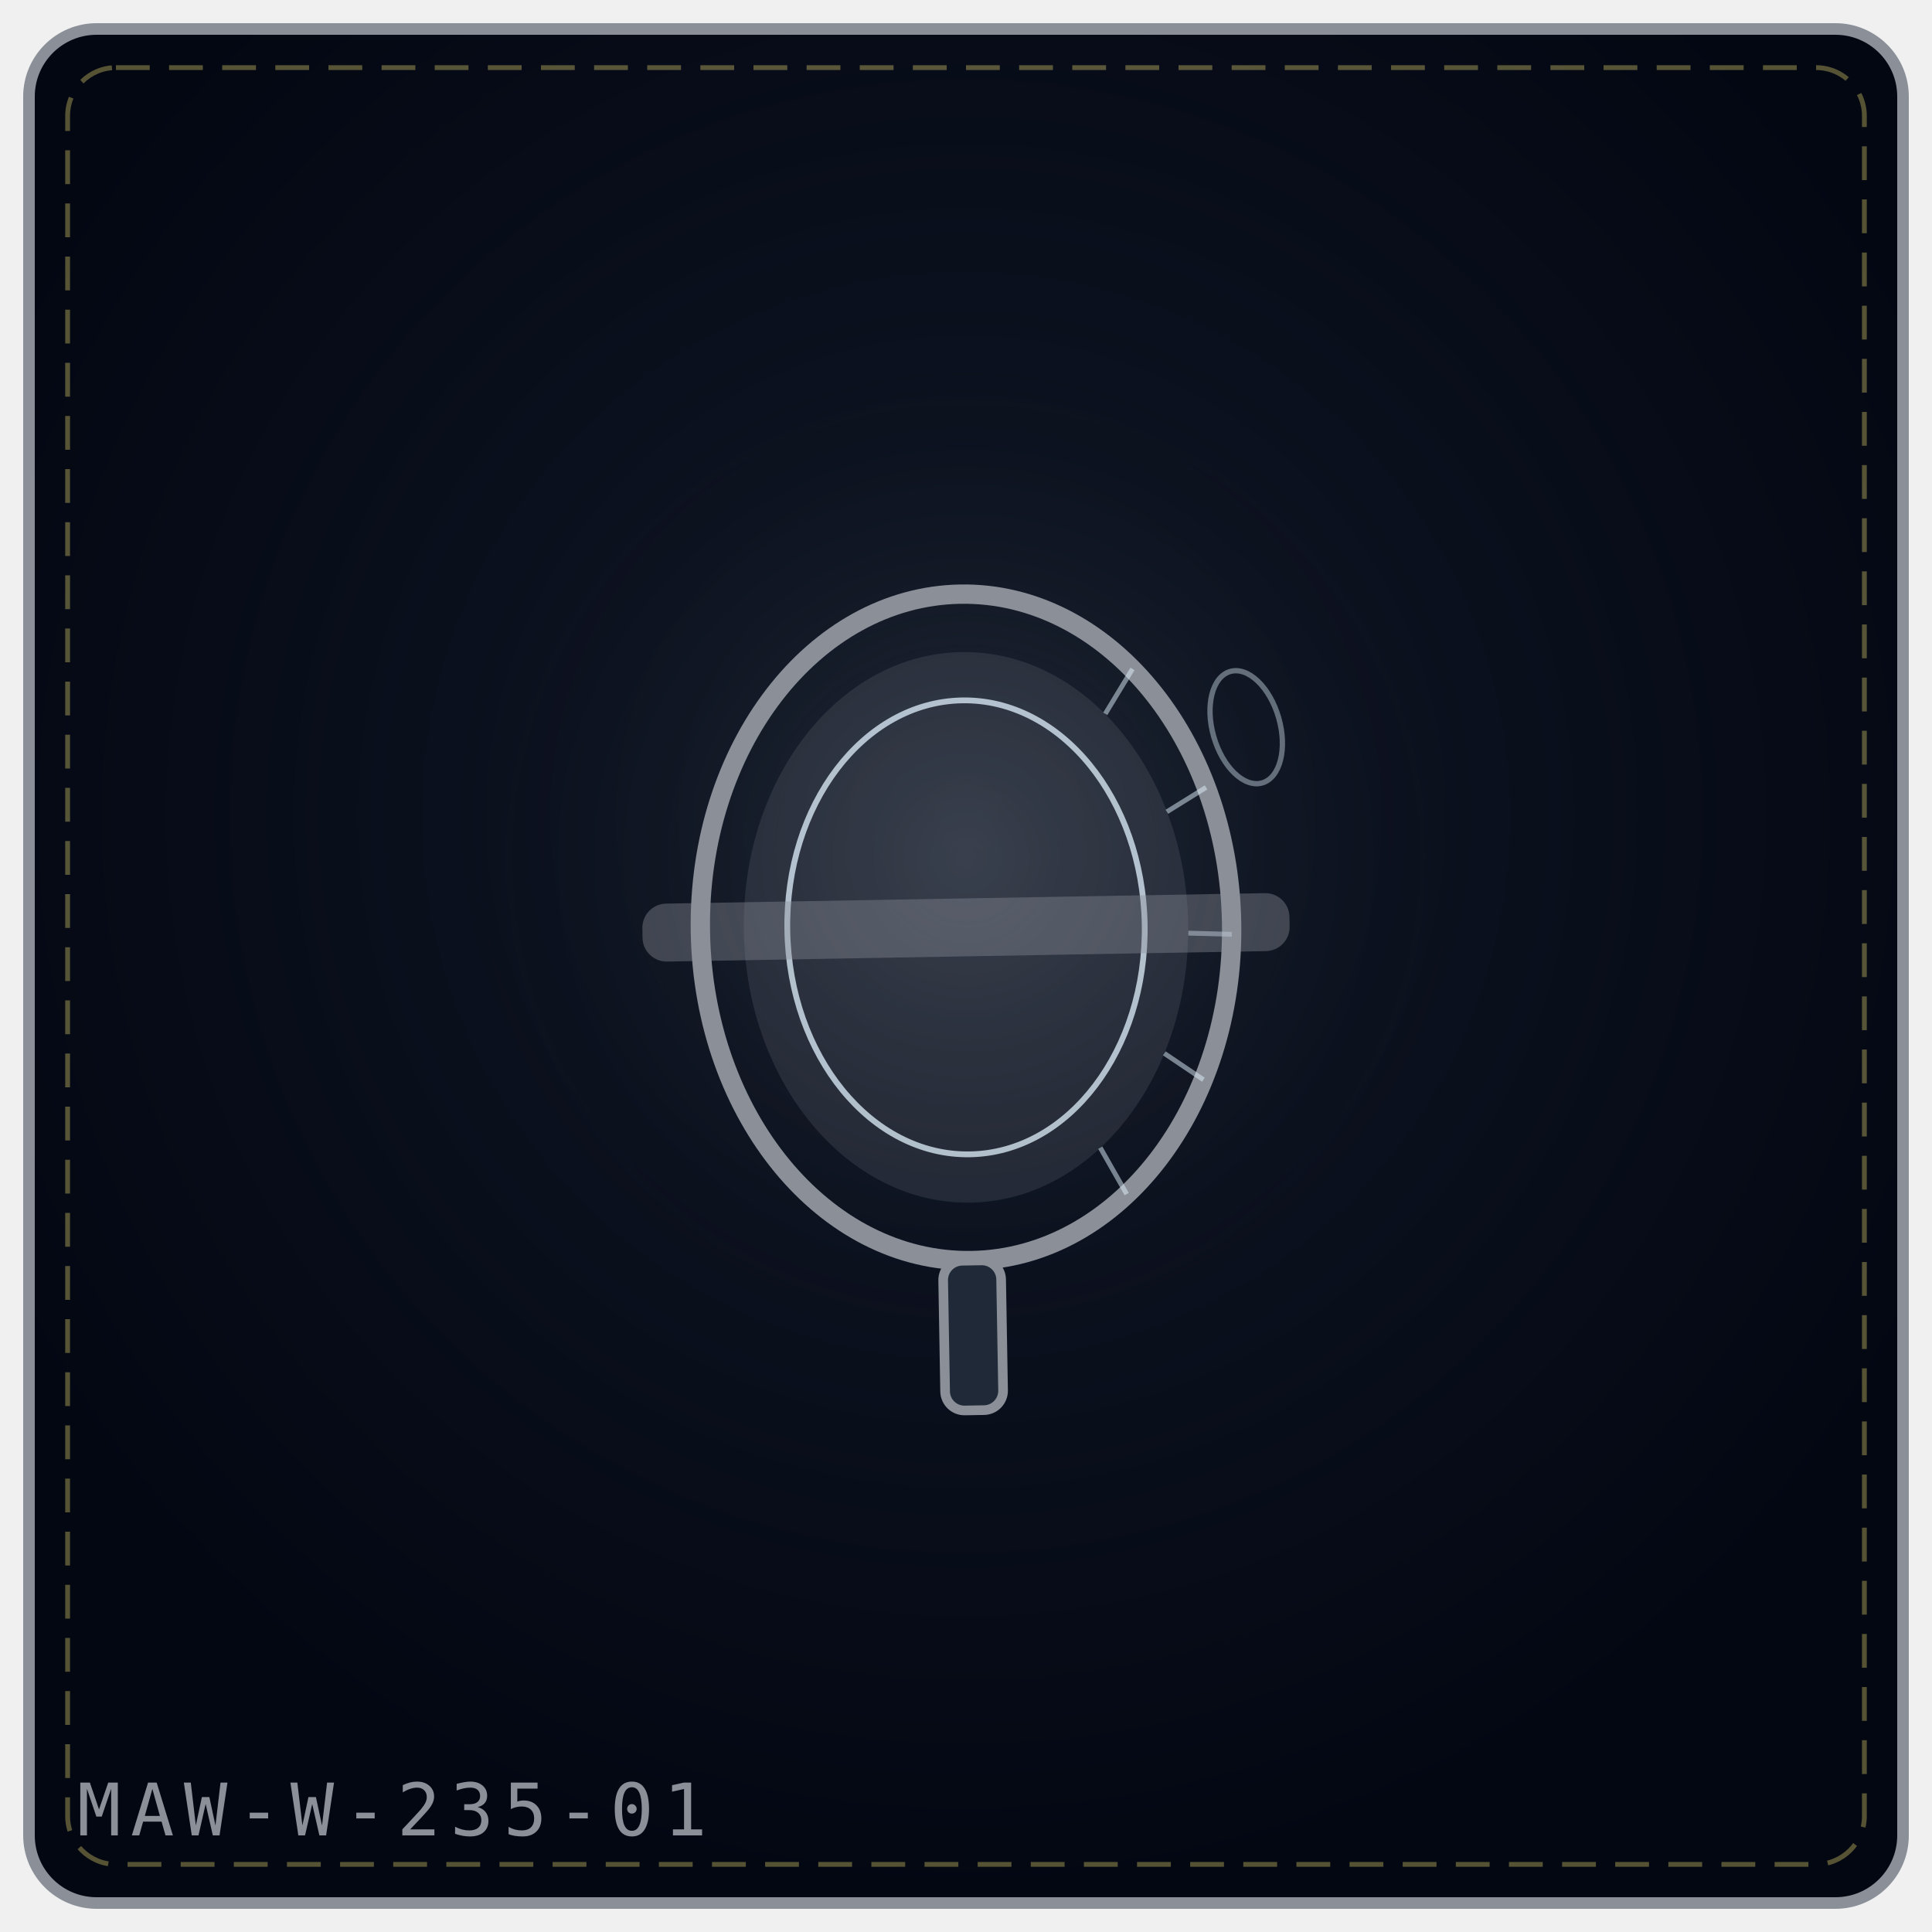
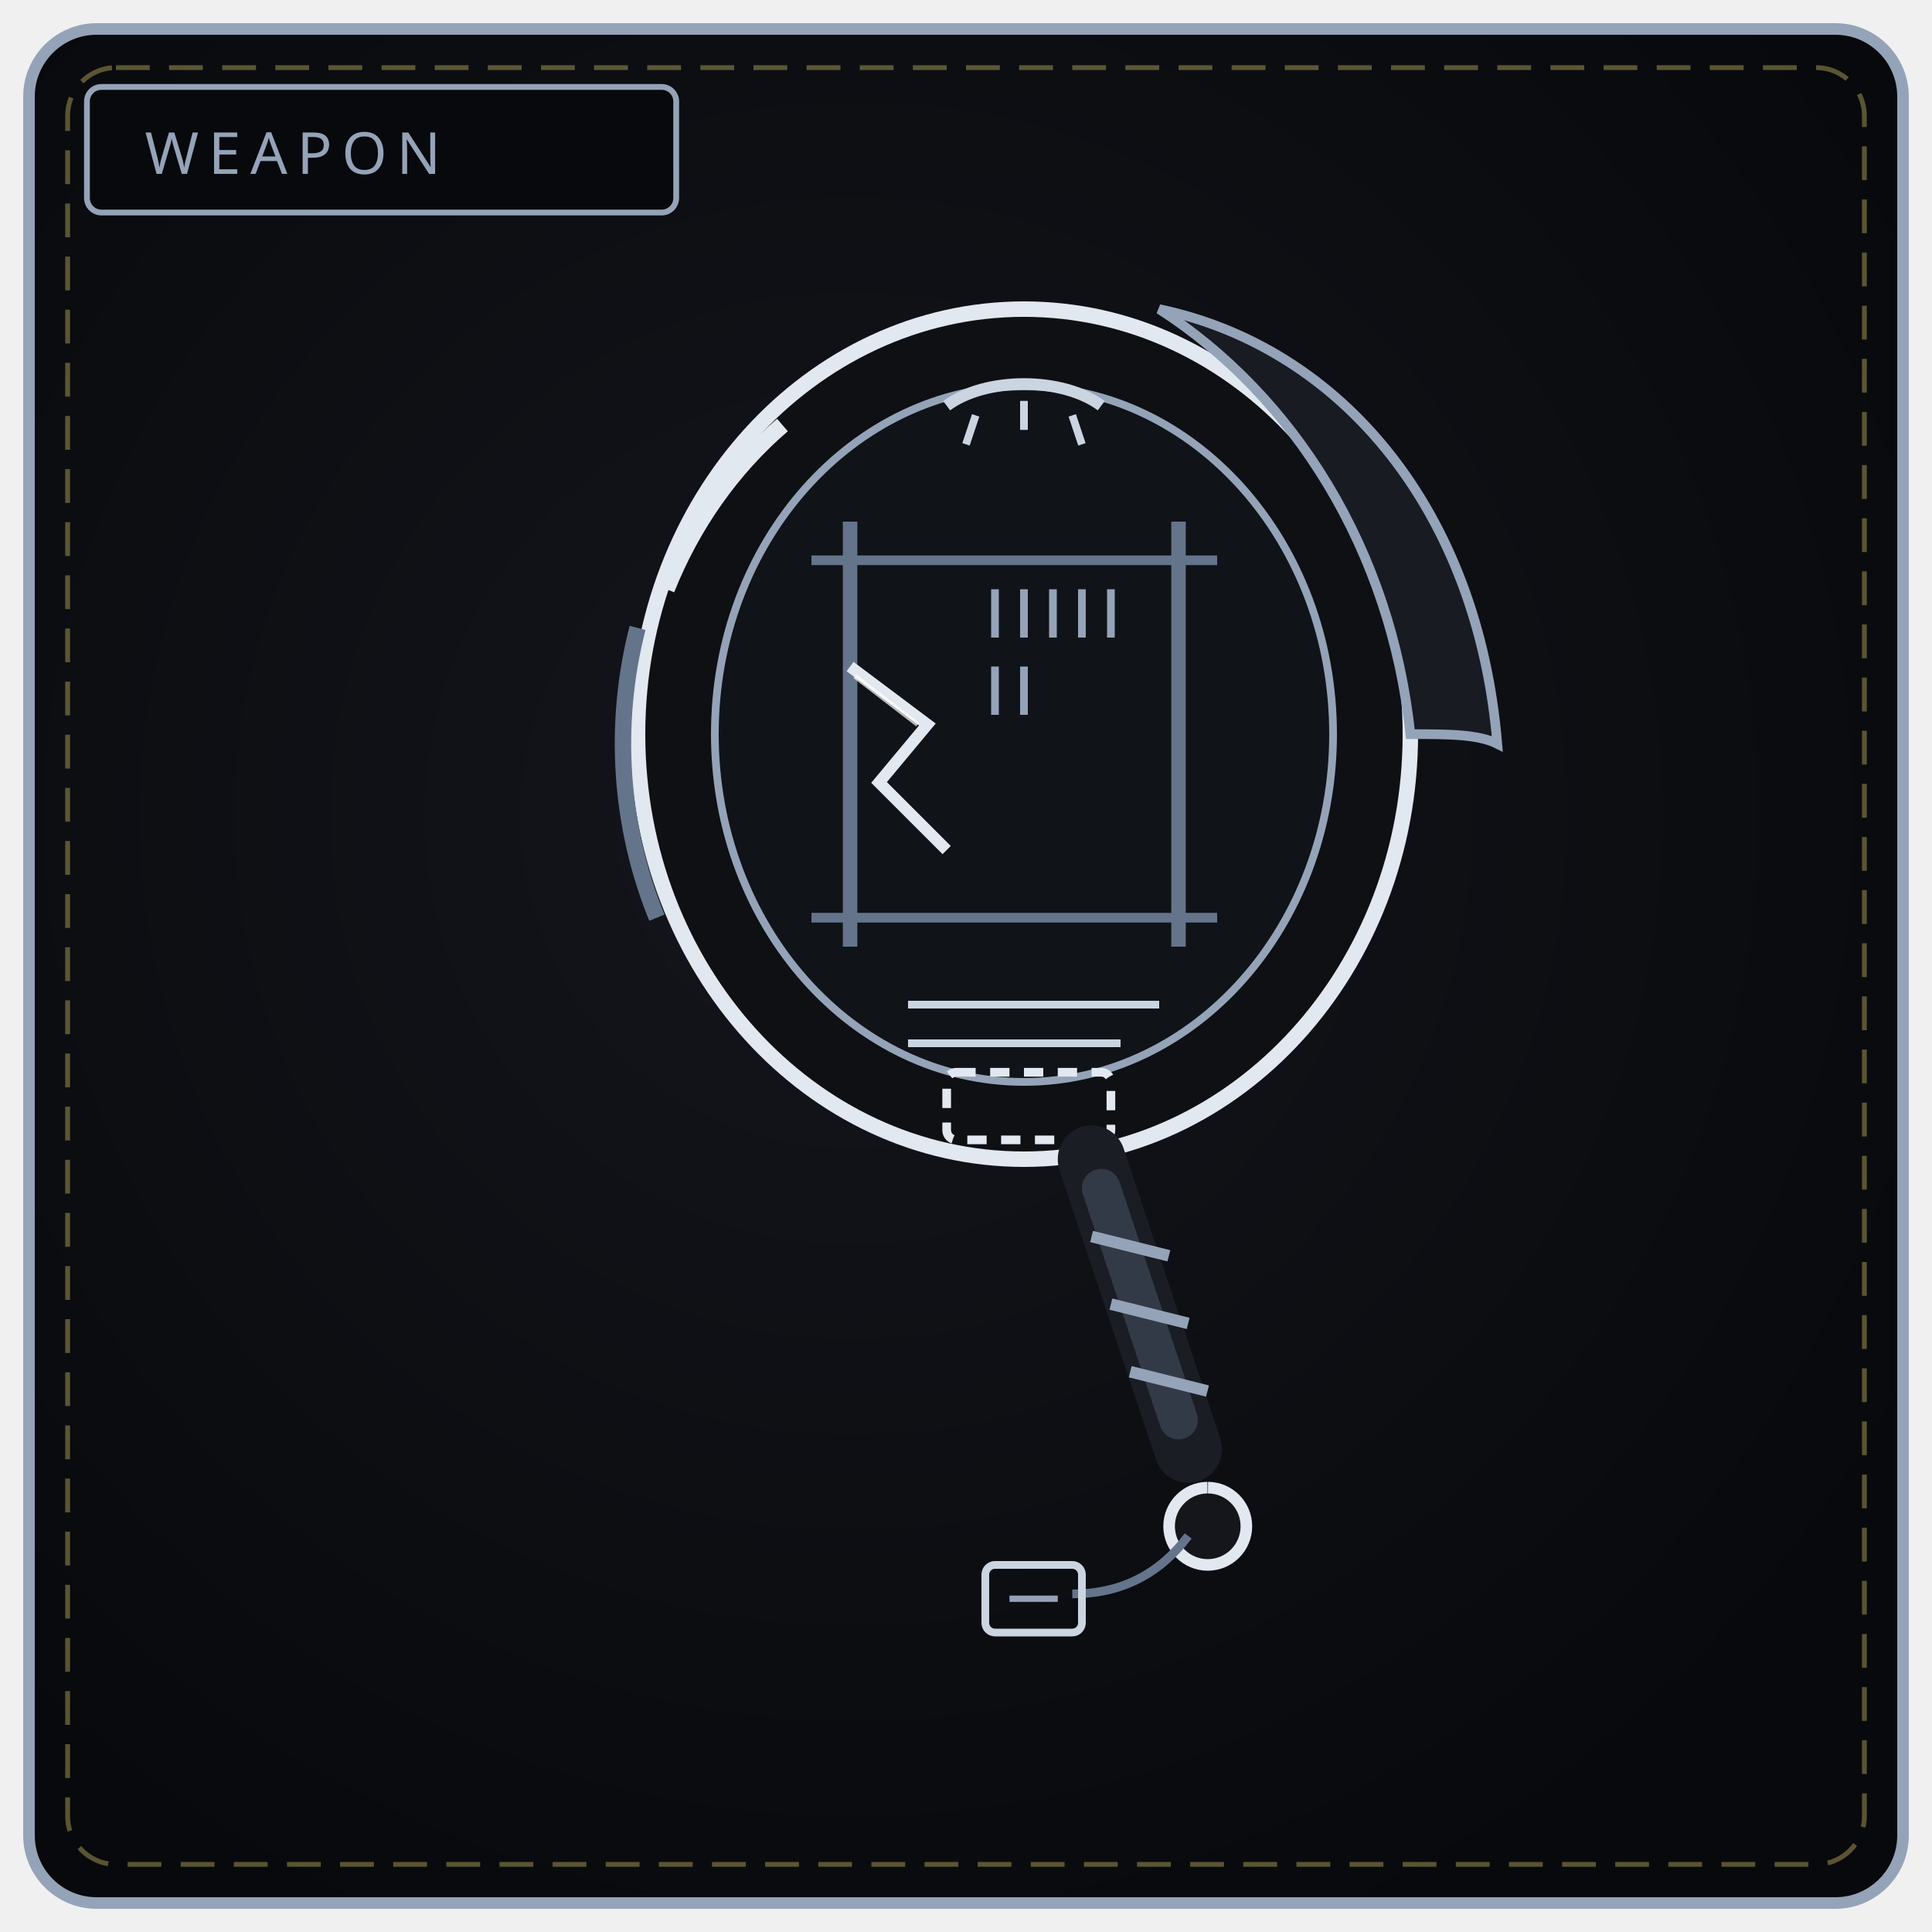
- <svg xmlns="http://www.w3.org/2000/svg" viewBox="0 0 400 400" width="100%" height="100%" role="img" aria-label="THE WATCHER’S LENS">
+ <svg xmlns="http://www.w3.org/2000/svg" viewBox="0 0 400 400" width="100%" height="100%" role="img" aria-label="THE WATCHER'S LENS">
  <defs>
-     <radialGradient id="bg2f870a" cx="50%" cy="42%" r="58%">
-       <stop offset="0%" stop-color="#111827" />
-       <stop offset="100%" stop-color="#030712" />
+     <radialGradient id="bw235" cx="44%" cy="42%" r="66%">
+       <stop offset="0%" stop-color="#14161c" />
+       <stop offset="100%" stop-color="#08090c" />
    </radialGradient>
-     <radialGradient id="gl2f870a" cx="50%" cy="46%" r="42%">
-       <stop offset="0%" stop-color="#8a8f98" stop-opacity=".2" />
-       <stop offset="100%" stop-color="#000" stop-opacity="0" />
-     </radialGradient>
+     <linearGradient id="bl235" x1="0" y1="1" x2="1" y2="0">
+       <stop offset="0" stop-color="#475061" />
+       <stop offset="1" stop-color="#e2e8f0" />
+     </linearGradient>
  </defs>
-   <rect x="6" y="6" width="388" height="388" rx="14" fill="url(#bg2f870a)" stroke="#8a8f98" stroke-width="2.4" />
+   <rect x="6" y="6" width="388" height="388" rx="14" fill="url(#bw235)" stroke="#94a3b8" stroke-width="2.4" />
  <rect x="14" y="14" width="372" height="372" rx="10" fill="none" stroke="#f1df76" stroke-width="1" stroke-dasharray="7 4" opacity=".35" />
-   <circle cx="200" cy="188" r="132" fill="url(#gl2f870a)" />
-   <g transform="rotate(-1 200.0 192.0)">
-     <ellipse cx="200.0" cy="192.0" rx="55.0" ry="69.0" fill="none" stroke="#8a8f98" stroke-width="4" />
-     <ellipse cx="200.0" cy="192.0" rx="46.0" ry="57.0" fill="#8a8f98" fill-opacity=".18" />
-     <ellipse cx="200.0" cy="192.0" rx="37.0" ry="47.0" fill="none" stroke="#e0f2fe" stroke-width="1.2" opacity=".75" />
-     <path d="M235.4 139.1 L229.6 148.3" stroke="#e0f2fe" stroke-width="1" opacity=".5" />
-     <path d="M250.2 163.9 L242.0 168.8" stroke="#e0f2fe" stroke-width="1" opacity=".5" />
-     <path d="M255.0 194.4 L246.0 194.0" stroke="#e0f2fe" stroke-width="1" opacity=".5" />
-     <path d="M248.6 224.4 L240.6 218.8" stroke="#e0f2fe" stroke-width="1" opacity=".5" />
-     <path d="M232.3 247.8 L227.0 238.1" stroke="#e0f2fe" stroke-width="1" opacity=".5" />
-     <rect x="133.0" y="186.0" width="134.0" height="12" rx="5" fill="#8a8f98" fill-opacity=".4" />
-     <rect x="194.0" y="261.0" width="12" height="31.0" rx="4" fill="#1f2937" stroke="#8a8f98" stroke-width="2" />
-   </g>
-   <g transform="rotate(-16 258.0 136.0)">
-     <ellipse cx="254.0" cy="150.0" rx="7" ry="12" fill="none" stroke="#e0f2fe" stroke-width="1.1" opacity=".4" />
-   </g>
-   <text x="16" y="380" font-family="monospace" font-size="15" letter-spacing="2" fill="#8a8f98">MAW-W-235-01</text>
+   <rect x="18" y="18" width="122" height="26" rx="3" fill="#08090c" stroke="#94a3b8" stroke-width="1.2" />
+   <text x="30" y="36" fill="#94a3b8" font-family="Impact, Arial Black, sans-serif" font-size="12" letter-spacing="2">WEAPON</text>
+   <ellipse cx="212" cy="152" rx="80" ry="88" fill="#0e1013" stroke="#e2e8f0" stroke-width="3.2" />
+   <path d="M292 152 C 300 152, 306 152, 310 154 C 306 106, 278 72, 240 64 C 268 82, 288 114, 292 152 Z" fill="#181b22" stroke="#94a3b8" stroke-width="2" />
+   <ellipse cx="212" cy="152" rx="64" ry="72" fill="#101318" stroke="#94a3b8" stroke-width="1.6" />
+   <path d="M176 108 L176 196 M244 108 L244 196" stroke="#64748b" stroke-width="3" />
+   <path d="M168 116 L252 116 M168 190 L252 190" stroke="#64748b" stroke-width="2" />
+   <path d="M176 138 L192 150 L182 162 L196 176" fill="none" stroke="#e2e8f0" stroke-width="2.4" />
+   <path d="M177 140 L190 150" stroke="#ffffff" stroke-width="1" opacity=".7" />
+   <path d="M206 122 L206 132 M212 122 L212 132 M218 122 L218 132 M224 122 L224 132 M230 122 L230 132 M206 138 L206 148 M212 138 L212 148" stroke="#94a3b8" stroke-width="1.6" />
+   <path d="M188 208 L240 208 M188 216 L232 216" stroke="#cbd5e1" stroke-width="1.6" />
+   <rect x="196" y="222" width="34" height="14" rx="2" fill="none" stroke="#e2e8f0" stroke-width="1.8" stroke-dasharray="4 3" />
+   <path d="M196 84 C 204 78, 220 78, 228 84" fill="none" stroke="#cbd5e1" stroke-width="2.4" />
+   <path d="M202 86 L200 92 M212 83 L212 89 M222 86 L224 92" stroke="#cbd5e1" stroke-width="1.6" />
+   <path d="M136 190 A80 88 0 0 1 132 130" fill="none" stroke="#64748b" stroke-width="3.4" />
+   <path d="M138 122 A80 88 0 0 1 162 88" fill="none" stroke="#e2e8f0" stroke-width="3.4" />
+   <path d="M226 240 L246 300" stroke="#1a1d24" stroke-width="14" stroke-linecap="round" />
+   <path d="M228 246 L244 294" stroke="#333a47" stroke-width="8" stroke-linecap="round" />
+   <path d="M226 256 L242 260 M230 270 L246 274 M234 284 L250 288" stroke="#94a3b8" stroke-width="2.4" />
+   <path d="M250 308 a8 8 0 1 0 .1 0" fill="#14161c" stroke="#e2e8f0" stroke-width="2.4" />
+   <path d="M246 318 C 240 326, 232 330, 222 330" fill="none" stroke="#64748b" stroke-width="1.8" />
+   <rect x="204" y="324" width="20" height="14" rx="2" fill="none" stroke="#cbd5e1" stroke-width="1.6" />
+   <path d="M209 331 L219 331" stroke="#94a3b8" stroke-width="1.3" />
</svg>
